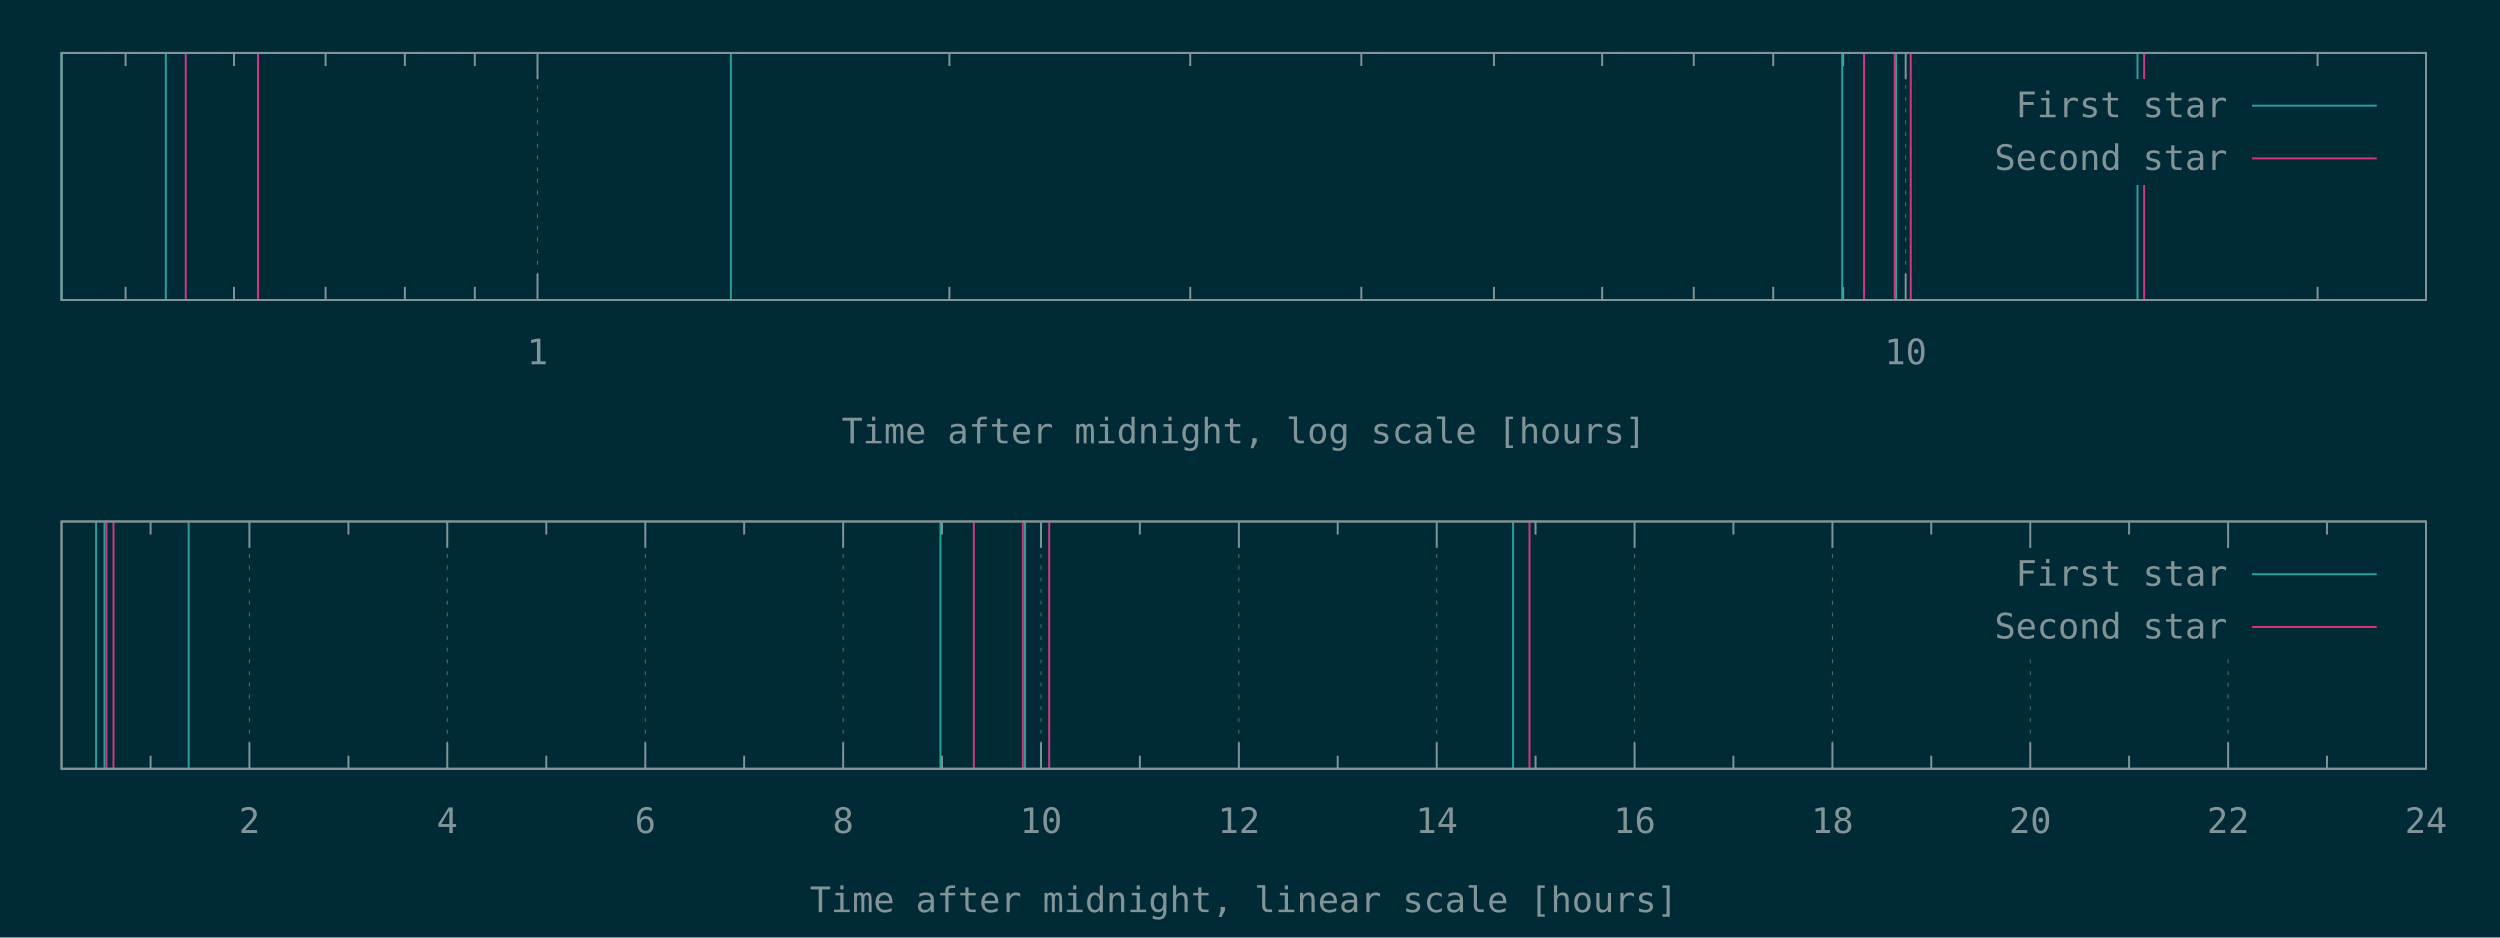
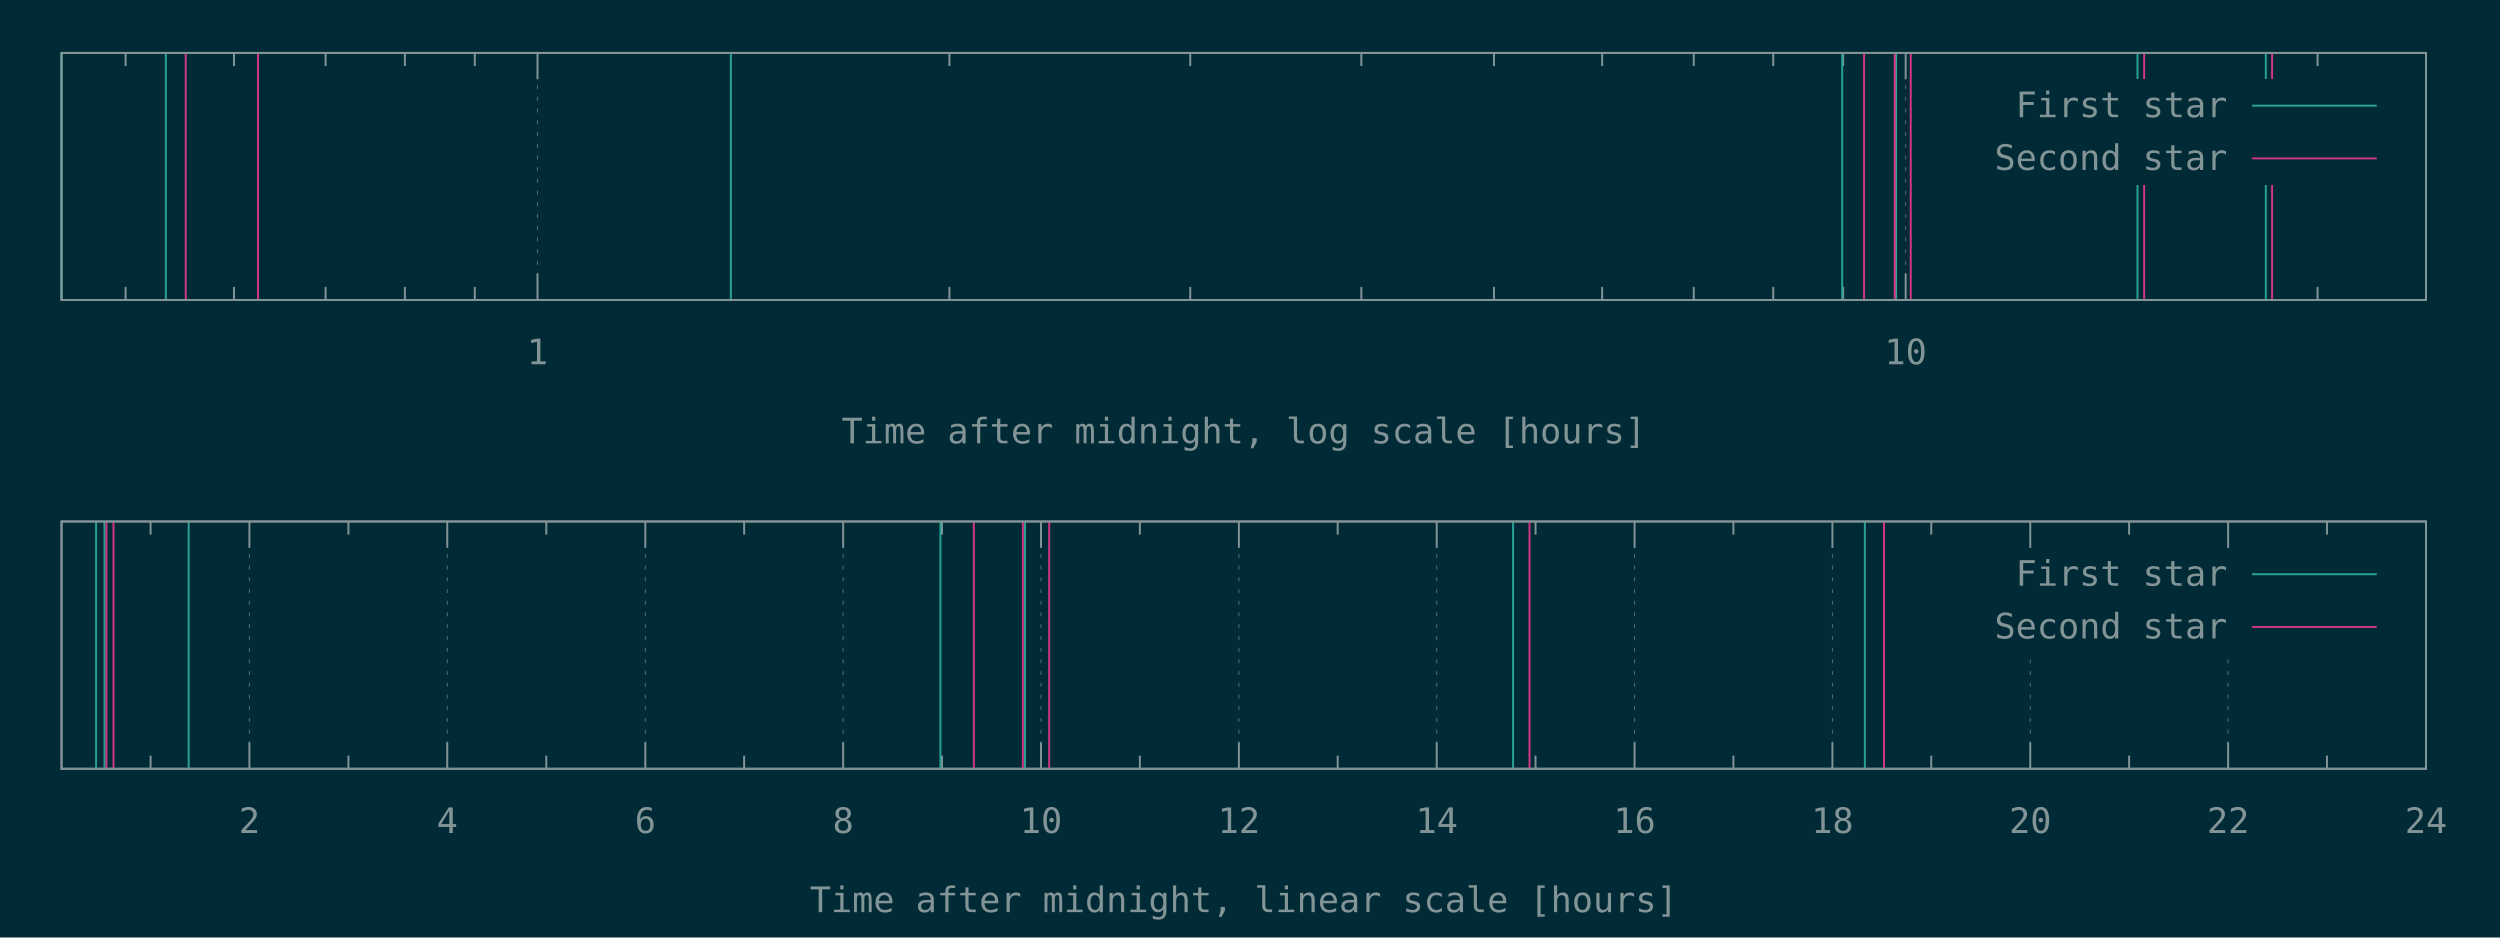
<svg xmlns="http://www.w3.org/2000/svg" xmlns:xlink="http://www.w3.org/1999/xlink" width="1280" height="480" viewBox="0 0 1280 480">
  <g id="gnuplot_canvas">
    <rect x="0" y="0" width="1280" height="480" fill="#002b36" />
    <defs>
      <circle id="gpDot" r="0.5" stroke-width="0.5" stroke="currentColor" />
      <path id="gpPt0" stroke-width="0.148" stroke="currentColor" d="M-1,0 h2 M0,-1 v2" />
      <path id="gpPt1" stroke-width="0.148" stroke="currentColor" d="M-1,-1 L1,1 M1,-1 L-1,1" />
      <path id="gpPt2" stroke-width="0.148" stroke="currentColor" d="M-1,0 L1,0 M0,-1 L0,1 M-1,-1 L1,1 M-1,1 L1,-1" />
      <rect id="gpPt3" stroke-width="0.148" stroke="currentColor" x="-1" y="-1" width="2" height="2" />
      <rect id="gpPt4" stroke-width="0.148" stroke="currentColor" fill="currentColor" x="-1" y="-1" width="2" height="2" />
      <circle id="gpPt5" stroke-width="0.148" stroke="currentColor" cx="0" cy="0" r="1" />
      <use xlink:href="#gpPt5" id="gpPt6" fill="currentColor" stroke="none" />
      <path id="gpPt7" stroke-width="0.148" stroke="currentColor" d="M0,-1.33 L-1.33,0.67 L1.33,0.67 z" />
      <use xlink:href="#gpPt7" id="gpPt8" fill="currentColor" stroke="none" />
      <use xlink:href="#gpPt7" id="gpPt9" stroke="currentColor" transform="rotate(180)" />
      <use xlink:href="#gpPt9" id="gpPt10" fill="currentColor" stroke="none" />
      <use xlink:href="#gpPt3" id="gpPt11" stroke="currentColor" transform="rotate(45)" />
      <use xlink:href="#gpPt11" id="gpPt12" fill="currentColor" stroke="none" />
      <path id="gpPt13" stroke-width="0.148" stroke="currentColor" d="M0,1.330 L1.265,0.411 L0.782,-1.067 L-0.782,-1.076 L-1.265,0.411 z" />
      <use xlink:href="#gpPt13" id="gpPt14" fill="currentColor" stroke="none" />
      <filter id="textbox" filterUnits="objectBoundingBox" x="0" y="0" height="1" width="1">
        <feFlood flood-color="#002B36" flood-opacity="1" result="bgnd" />
        <feComposite in="SourceGraphic" in2="bgnd" operator="atop" />
      </filter>
      <filter id="greybox" filterUnits="objectBoundingBox" x="0" y="0" height="1" width="1">
        <feFlood flood-color="lightgrey" flood-opacity="1" result="grey" />
        <feComposite in="SourceGraphic" in2="grey" operator="atop" />
      </filter>
    </defs>
    <g fill="none" color="#002B36" stroke="currentColor" stroke-width="1.00" stroke-linecap="butt" stroke-linejoin="miter">
</g>
    <g fill="none" color="black" stroke="currentColor" stroke-width="1.00" stroke-linecap="butt" stroke-linejoin="miter">
      <path stroke="rgb(131, 148, 150)" d="M64.3,153.6 L64.3,146.9 M64.3,27.1 L64.3,33.8 M119.8,153.6 L119.8,146.9 M119.8,27.1 L119.8,33.8   M166.7,153.6 L166.7,146.9 M166.7,27.1 L166.7,33.8 M207.3,153.6 L207.3,146.9 M207.3,27.1 L207.3,33.8   M243.1,153.6 L243.1,146.9 M243.1,27.1 L243.1,33.8  " />
    </g>
    <g fill="none" color="black" stroke="rgb(131, 148, 150)" stroke-width="0.50" stroke-linecap="butt" stroke-linejoin="miter">
</g>
    <g fill="none" color="gray" stroke="currentColor" stroke-width="0.50" stroke-linecap="butt" stroke-linejoin="miter">
      <path stroke="rgb( 88, 110, 117)" stroke-dasharray="2,4" class="gridline" d="M275.2,153.6 L275.2,27.1  " />
    </g>
    <g fill="none" color="gray" stroke="rgb( 88, 110, 117)" stroke-width="1.00" stroke-linecap="butt" stroke-linejoin="miter">
</g>
    <g fill="none" color="black" stroke="currentColor" stroke-width="1.00" stroke-linecap="butt" stroke-linejoin="miter">
      <path stroke="rgb(131, 148, 150)" d="M275.2,153.6 L275.2,140.1 M275.2,27.1 L275.2,40.6  " />
      <g transform="translate(275.2,186.5)" stroke="none" fill="rgb(131,148,150)" font-family="Inconsolata" font-size="18.00" text-anchor="middle">
        <text>
          <tspan font-family="Inconsolata"> 1</tspan>
        </text>
      </g>
    </g>
    <g fill="none" color="black" stroke="currentColor" stroke-width="1.00" stroke-linecap="butt" stroke-linejoin="miter">
      <path stroke="rgb(131, 148, 150)" d="M486.1,153.6 L486.1,146.9 M486.1,27.1 L486.1,33.8 M609.4,153.6 L609.4,146.9 M609.4,27.1 L609.4,33.8   M697.0,153.6 L697.0,146.9 M697.0,27.1 L697.0,33.8 M764.9,153.6 L764.9,146.9 M764.9,27.1 L764.9,33.8   M820.3,153.6 L820.3,146.9 M820.3,27.1 L820.3,33.8 M867.2,153.6 L867.2,146.9 M867.2,27.1 L867.2,33.8   M907.9,153.6 L907.9,146.9 M907.9,27.1 L907.9,33.8 M943.7,153.6 L943.7,146.9 M943.7,27.1 L943.7,33.8    " />
    </g>
    <g fill="none" color="black" stroke="rgb(131, 148, 150)" stroke-width="0.50" stroke-linecap="butt" stroke-linejoin="miter">
</g>
    <g fill="none" color="gray" stroke="currentColor" stroke-width="0.50" stroke-linecap="butt" stroke-linejoin="miter">
      <path stroke="rgb( 88, 110, 117)" stroke-dasharray="2,4" class="gridline" d="M975.7,153.6 L975.7,27.1  " />
    </g>
    <g fill="none" color="gray" stroke="rgb( 88, 110, 117)" stroke-width="1.00" stroke-linecap="butt" stroke-linejoin="miter">
</g>
    <g fill="none" color="black" stroke="currentColor" stroke-width="1.00" stroke-linecap="butt" stroke-linejoin="miter">
      <path stroke="rgb(131, 148, 150)" d="M975.7,153.6 L975.7,140.1 M975.7,27.1 L975.7,40.6  " />
      <g transform="translate(975.7,186.5)" stroke="none" fill="rgb(131,148,150)" font-family="Inconsolata" font-size="18.00" text-anchor="middle">
        <text>
          <tspan font-family="Inconsolata"> 10</tspan>
        </text>
      </g>
    </g>
    <g fill="none" color="black" stroke="currentColor" stroke-width="1.00" stroke-linecap="butt" stroke-linejoin="miter">
      <path stroke="rgb(131, 148, 150)" d="M1186.6,153.6 L1186.6,146.9 M1186.6,27.1 L1186.6,33.8  " />
    </g>
    <g fill="none" color="black" stroke="currentColor" stroke-width="1.00" stroke-linecap="butt" stroke-linejoin="miter">
      <path stroke="rgb(131, 148, 150)" d="M31.5,27.1 L31.5,153.6 L1242.1,153.6 L1242.1,27.1 L31.5,27.1 Z  " />
    </g>
    <g fill="none" color="black" stroke="currentColor" stroke-width="1.00" stroke-linecap="butt" stroke-linejoin="miter">
      <g transform="translate(636.8,227.0)" stroke="none" fill="rgb(131,148,150)" font-family="Inconsolata" font-size="18.00" text-anchor="middle">
        <text>
          <tspan font-family="Inconsolata">Time after midnight, log scale [hours]</tspan>
        </text>
      </g>
    </g>
    <g fill="none" color="black" stroke="currentColor" stroke-width="1.00" stroke-linecap="butt" stroke-linejoin="miter">
</g>
    <g id="gnuplot_plot_1a">
      <g fill="none" color="black" stroke="currentColor" stroke-width="1.00" stroke-linecap="butt" stroke-linejoin="miter">
-         <path stroke="rgb( 42, 161, 152)" d="M31.5,153.6 L31.5,27.1 M84.9,153.6 L84.9,27.1 M374.2,153.6 L374.2,27.1 M943.2,153.6 L943.2,27.1   M970.8,153.6 L970.8,27.1 M1094.4,153.6 L1094.4,27.1  " />
+         <path stroke="rgb( 42, 161, 152)" d="M31.5,153.6 L31.5,27.1 M84.9,153.6 L84.9,27.1 M374.2,153.6 L374.2,27.1 M943.2,153.6 L943.2,27.1   M970.8,153.6 L970.8,27.1 M1094.4,153.6 L1094.4,27.1 M1160.1,153.6 L1160.1,27.1  " />
      </g>
    </g>
    <g id="gnuplot_plot_2a">
      <g fill="none" color="black" stroke="currentColor" stroke-width="1.00" stroke-linecap="butt" stroke-linejoin="miter">
-         <path stroke="rgb(211,  54, 130)" d="M95.1,153.6 L95.1,27.1 M132.1,153.6 L132.1,27.1 M954.4,153.6 L954.4,27.1 M970.1,153.6 L970.1,27.1   M978.3,153.6 L978.3,27.1 M1097.8,153.6 L1097.8,27.1  " />
+         <path stroke="rgb(211,  54, 130)" d="M95.1,153.6 L95.1,27.1 M132.1,153.6 L132.1,27.1 M954.4,153.6 L954.4,27.1 M970.1,153.6 L970.1,27.1   M978.3,153.6 L978.3,27.1 M1097.8,153.6 L1097.8,27.1 M1163.3,153.6 L1163.3,27.1  " />
      </g>
    </g>
    <g stroke="none" shape-rendering="crispEdges">
      <polygon fill="#002B36" points="1001.8,94.6 1229.5,94.6 1229.5,40.6 1001.8,40.6 " />
    </g>
    <g id="gnuplot_plot_1a">
      <g fill="none" color="black" stroke="currentColor" stroke-width="1.00" stroke-linecap="butt" stroke-linejoin="miter">
        <g transform="translate(1140.4,60.0)" stroke="none" fill="rgb(131,148,150)" font-family="Inconsolata" font-size="18.00" text-anchor="end">
          <text>
            <tspan font-family="Inconsolata">First star</tspan>
          </text>
        </g>
      </g>
      <g fill="none" color="black" stroke="currentColor" stroke-width="1.00" stroke-linecap="butt" stroke-linejoin="miter">
        <path stroke="rgb( 42, 161, 152)" d="M1153.0,54.1 L1216.9,54.1  " />
      </g>
    </g>
    <g id="gnuplot_plot_2a">
      <g fill="none" color="black" stroke="currentColor" stroke-width="1.00" stroke-linecap="butt" stroke-linejoin="miter">
        <g transform="translate(1140.4,87.0)" stroke="none" fill="rgb(131,148,150)" font-family="Inconsolata" font-size="18.00" text-anchor="end">
          <text>
            <tspan font-family="Inconsolata">Second star</tspan>
          </text>
        </g>
      </g>
      <g fill="none" color="black" stroke="currentColor" stroke-width="1.00" stroke-linecap="butt" stroke-linejoin="miter">
        <path stroke="rgb(211,  54, 130)" d="M1153.0,81.1 L1216.9,81.1  " />
      </g>
    </g>
    <g fill="none" color="#002B36" stroke="rgb(211,  54, 130)" stroke-width="2.00" stroke-linecap="butt" stroke-linejoin="miter">
</g>
    <g fill="none" color="black" stroke="currentColor" stroke-width="2.00" stroke-linecap="butt" stroke-linejoin="miter">
</g>
    <g fill="none" color="black" stroke="black" stroke-width="1.00" stroke-linecap="butt" stroke-linejoin="miter">
</g>
    <g fill="none" color="black" stroke="currentColor" stroke-width="1.00" stroke-linecap="butt" stroke-linejoin="miter">
      <path stroke="rgb(131, 148, 150)" d="M31.5,27.1 L31.5,153.6 L1242.1,153.6 L1242.1,27.1 L31.5,27.1 Z  " />
    </g>
    <g fill="none" color="black" stroke="currentColor" stroke-width="1.00" stroke-linecap="butt" stroke-linejoin="miter">
</g>
    <g fill="none" color="black" stroke="currentColor" stroke-width="1.00" stroke-linecap="butt" stroke-linejoin="miter">
      <path stroke="rgb(131, 148, 150)" d="M77.1,393.6 L77.1,386.9 M77.1,267.0 L77.1,273.7  " />
    </g>
    <g fill="none" color="black" stroke="rgb(131, 148, 150)" stroke-width="0.50" stroke-linecap="butt" stroke-linejoin="miter">
</g>
    <g fill="none" color="gray" stroke="currentColor" stroke-width="0.50" stroke-linecap="butt" stroke-linejoin="miter">
      <path stroke="rgb( 88, 110, 117)" stroke-dasharray="2,4" class="gridline" d="M127.7,393.6 L127.7,267.0  " />
    </g>
    <g fill="none" color="gray" stroke="rgb( 88, 110, 117)" stroke-width="1.00" stroke-linecap="butt" stroke-linejoin="miter">
</g>
    <g fill="none" color="black" stroke="currentColor" stroke-width="1.00" stroke-linecap="butt" stroke-linejoin="miter">
      <path stroke="rgb(131, 148, 150)" d="M127.7,393.6 L127.7,380.1 M127.7,267.0 L127.7,280.5  " />
      <g transform="translate(127.7,426.5)" stroke="none" fill="rgb(131,148,150)" font-family="Inconsolata" font-size="18.00" text-anchor="middle">
        <text>
          <tspan font-family="Inconsolata"> 2</tspan>
        </text>
      </g>
    </g>
    <g fill="none" color="black" stroke="currentColor" stroke-width="1.00" stroke-linecap="butt" stroke-linejoin="miter">
      <path stroke="rgb(131, 148, 150)" d="M178.4,393.6 L178.4,386.9 M178.4,267.0 L178.4,273.7  " />
    </g>
    <g fill="none" color="black" stroke="rgb(131, 148, 150)" stroke-width="0.50" stroke-linecap="butt" stroke-linejoin="miter">
</g>
    <g fill="none" color="gray" stroke="currentColor" stroke-width="0.50" stroke-linecap="butt" stroke-linejoin="miter">
      <path stroke="rgb( 88, 110, 117)" stroke-dasharray="2,4" class="gridline" d="M229.0,393.6 L229.0,267.0  " />
    </g>
    <g fill="none" color="gray" stroke="rgb( 88, 110, 117)" stroke-width="1.00" stroke-linecap="butt" stroke-linejoin="miter">
</g>
    <g fill="none" color="black" stroke="currentColor" stroke-width="1.00" stroke-linecap="butt" stroke-linejoin="miter">
      <path stroke="rgb(131, 148, 150)" d="M229.0,393.6 L229.0,380.1 M229.0,267.0 L229.0,280.5  " />
      <g transform="translate(229.0,426.5)" stroke="none" fill="rgb(131,148,150)" font-family="Inconsolata" font-size="18.00" text-anchor="middle">
        <text>
          <tspan font-family="Inconsolata"> 4</tspan>
        </text>
      </g>
    </g>
    <g fill="none" color="black" stroke="currentColor" stroke-width="1.00" stroke-linecap="butt" stroke-linejoin="miter">
      <path stroke="rgb(131, 148, 150)" d="M279.7,393.6 L279.7,386.9 M279.7,267.0 L279.7,273.7  " />
    </g>
    <g fill="none" color="black" stroke="rgb(131, 148, 150)" stroke-width="0.50" stroke-linecap="butt" stroke-linejoin="miter">
</g>
    <g fill="none" color="gray" stroke="currentColor" stroke-width="0.50" stroke-linecap="butt" stroke-linejoin="miter">
      <path stroke="rgb( 88, 110, 117)" stroke-dasharray="2,4" class="gridline" d="M330.4,393.6 L330.4,267.0  " />
    </g>
    <g fill="none" color="gray" stroke="rgb( 88, 110, 117)" stroke-width="1.00" stroke-linecap="butt" stroke-linejoin="miter">
</g>
    <g fill="none" color="black" stroke="currentColor" stroke-width="1.00" stroke-linecap="butt" stroke-linejoin="miter">
      <path stroke="rgb(131, 148, 150)" d="M330.4,393.6 L330.4,380.1 M330.4,267.0 L330.4,280.5  " />
      <g transform="translate(330.4,426.5)" stroke="none" fill="rgb(131,148,150)" font-family="Inconsolata" font-size="18.00" text-anchor="middle">
        <text>
          <tspan font-family="Inconsolata"> 6</tspan>
        </text>
      </g>
    </g>
    <g fill="none" color="black" stroke="currentColor" stroke-width="1.00" stroke-linecap="butt" stroke-linejoin="miter">
      <path stroke="rgb(131, 148, 150)" d="M381.0,393.6 L381.0,386.9 M381.0,267.0 L381.0,273.7  " />
    </g>
    <g fill="none" color="black" stroke="rgb(131, 148, 150)" stroke-width="0.50" stroke-linecap="butt" stroke-linejoin="miter">
</g>
    <g fill="none" color="gray" stroke="currentColor" stroke-width="0.50" stroke-linecap="butt" stroke-linejoin="miter">
      <path stroke="rgb( 88, 110, 117)" stroke-dasharray="2,4" class="gridline" d="M431.7,393.6 L431.7,267.0  " />
    </g>
    <g fill="none" color="gray" stroke="rgb( 88, 110, 117)" stroke-width="1.00" stroke-linecap="butt" stroke-linejoin="miter">
</g>
    <g fill="none" color="black" stroke="currentColor" stroke-width="1.00" stroke-linecap="butt" stroke-linejoin="miter">
      <path stroke="rgb(131, 148, 150)" d="M431.7,393.6 L431.7,380.1 M431.7,267.0 L431.7,280.5  " />
      <g transform="translate(431.7,426.5)" stroke="none" fill="rgb(131,148,150)" font-family="Inconsolata" font-size="18.00" text-anchor="middle">
        <text>
          <tspan font-family="Inconsolata"> 8</tspan>
        </text>
      </g>
    </g>
    <g fill="none" color="black" stroke="currentColor" stroke-width="1.00" stroke-linecap="butt" stroke-linejoin="miter">
      <path stroke="rgb(131, 148, 150)" d="M482.3,393.6 L482.3,386.9 M482.3,267.0 L482.3,273.7  " />
    </g>
    <g fill="none" color="black" stroke="rgb(131, 148, 150)" stroke-width="0.50" stroke-linecap="butt" stroke-linejoin="miter">
</g>
    <g fill="none" color="gray" stroke="currentColor" stroke-width="0.50" stroke-linecap="butt" stroke-linejoin="miter">
      <path stroke="rgb( 88, 110, 117)" stroke-dasharray="2,4" class="gridline" d="M533.0,393.6 L533.0,267.0  " />
    </g>
    <g fill="none" color="gray" stroke="rgb( 88, 110, 117)" stroke-width="1.00" stroke-linecap="butt" stroke-linejoin="miter">
</g>
    <g fill="none" color="black" stroke="currentColor" stroke-width="1.00" stroke-linecap="butt" stroke-linejoin="miter">
      <path stroke="rgb(131, 148, 150)" d="M533.0,393.6 L533.0,380.1 M533.0,267.0 L533.0,280.5  " />
      <g transform="translate(533.0,426.5)" stroke="none" fill="rgb(131,148,150)" font-family="Inconsolata" font-size="18.00" text-anchor="middle">
        <text>
          <tspan font-family="Inconsolata"> 10</tspan>
        </text>
      </g>
    </g>
    <g fill="none" color="black" stroke="currentColor" stroke-width="1.00" stroke-linecap="butt" stroke-linejoin="miter">
      <path stroke="rgb(131, 148, 150)" d="M583.6,393.6 L583.6,386.9 M583.6,267.0 L583.6,273.7  " />
    </g>
    <g fill="none" color="black" stroke="rgb(131, 148, 150)" stroke-width="0.50" stroke-linecap="butt" stroke-linejoin="miter">
</g>
    <g fill="none" color="gray" stroke="currentColor" stroke-width="0.50" stroke-linecap="butt" stroke-linejoin="miter">
      <path stroke="rgb( 88, 110, 117)" stroke-dasharray="2,4" class="gridline" d="M634.3,393.6 L634.3,267.0  " />
    </g>
    <g fill="none" color="gray" stroke="rgb( 88, 110, 117)" stroke-width="1.00" stroke-linecap="butt" stroke-linejoin="miter">
</g>
    <g fill="none" color="black" stroke="currentColor" stroke-width="1.00" stroke-linecap="butt" stroke-linejoin="miter">
      <path stroke="rgb(131, 148, 150)" d="M634.3,393.6 L634.3,380.1 M634.3,267.0 L634.3,280.5  " />
      <g transform="translate(634.3,426.5)" stroke="none" fill="rgb(131,148,150)" font-family="Inconsolata" font-size="18.00" text-anchor="middle">
        <text>
          <tspan font-family="Inconsolata"> 12</tspan>
        </text>
      </g>
    </g>
    <g fill="none" color="black" stroke="currentColor" stroke-width="1.00" stroke-linecap="butt" stroke-linejoin="miter">
      <path stroke="rgb(131, 148, 150)" d="M684.9,393.6 L684.9,386.9 M684.9,267.0 L684.9,273.7  " />
    </g>
    <g fill="none" color="black" stroke="rgb(131, 148, 150)" stroke-width="0.50" stroke-linecap="butt" stroke-linejoin="miter">
</g>
    <g fill="none" color="gray" stroke="currentColor" stroke-width="0.50" stroke-linecap="butt" stroke-linejoin="miter">
      <path stroke="rgb( 88, 110, 117)" stroke-dasharray="2,4" class="gridline" d="M735.6,393.6 L735.6,267.0  " />
    </g>
    <g fill="none" color="gray" stroke="rgb( 88, 110, 117)" stroke-width="1.00" stroke-linecap="butt" stroke-linejoin="miter">
</g>
    <g fill="none" color="black" stroke="currentColor" stroke-width="1.00" stroke-linecap="butt" stroke-linejoin="miter">
      <path stroke="rgb(131, 148, 150)" d="M735.6,393.6 L735.6,380.1 M735.6,267.0 L735.6,280.5  " />
      <g transform="translate(735.6,426.5)" stroke="none" fill="rgb(131,148,150)" font-family="Inconsolata" font-size="18.00" text-anchor="middle">
        <text>
          <tspan font-family="Inconsolata"> 14</tspan>
        </text>
      </g>
    </g>
    <g fill="none" color="black" stroke="currentColor" stroke-width="1.00" stroke-linecap="butt" stroke-linejoin="miter">
      <path stroke="rgb(131, 148, 150)" d="M786.2,393.6 L786.2,386.9 M786.2,267.0 L786.2,273.7  " />
    </g>
    <g fill="none" color="black" stroke="rgb(131, 148, 150)" stroke-width="0.50" stroke-linecap="butt" stroke-linejoin="miter">
</g>
    <g fill="none" color="gray" stroke="currentColor" stroke-width="0.50" stroke-linecap="butt" stroke-linejoin="miter">
      <path stroke="rgb( 88, 110, 117)" stroke-dasharray="2,4" class="gridline" d="M836.9,393.6 L836.9,267.0  " />
    </g>
    <g fill="none" color="gray" stroke="rgb( 88, 110, 117)" stroke-width="1.00" stroke-linecap="butt" stroke-linejoin="miter">
</g>
    <g fill="none" color="black" stroke="currentColor" stroke-width="1.00" stroke-linecap="butt" stroke-linejoin="miter">
      <path stroke="rgb(131, 148, 150)" d="M836.9,393.6 L836.9,380.1 M836.9,267.0 L836.9,280.5  " />
      <g transform="translate(836.9,426.5)" stroke="none" fill="rgb(131,148,150)" font-family="Inconsolata" font-size="18.00" text-anchor="middle">
        <text>
          <tspan font-family="Inconsolata"> 16</tspan>
        </text>
      </g>
    </g>
    <g fill="none" color="black" stroke="currentColor" stroke-width="1.00" stroke-linecap="butt" stroke-linejoin="miter">
      <path stroke="rgb(131, 148, 150)" d="M887.5,393.6 L887.5,386.9 M887.5,267.0 L887.5,273.7  " />
    </g>
    <g fill="none" color="black" stroke="rgb(131, 148, 150)" stroke-width="0.50" stroke-linecap="butt" stroke-linejoin="miter">
</g>
    <g fill="none" color="gray" stroke="currentColor" stroke-width="0.50" stroke-linecap="butt" stroke-linejoin="miter">
      <path stroke="rgb( 88, 110, 117)" stroke-dasharray="2,4" class="gridline" d="M938.2,393.6 L938.2,267.0  " />
    </g>
    <g fill="none" color="gray" stroke="rgb( 88, 110, 117)" stroke-width="1.00" stroke-linecap="butt" stroke-linejoin="miter">
</g>
    <g fill="none" color="black" stroke="currentColor" stroke-width="1.00" stroke-linecap="butt" stroke-linejoin="miter">
      <path stroke="rgb(131, 148, 150)" d="M938.2,393.6 L938.2,380.1 M938.2,267.0 L938.2,280.5  " />
      <g transform="translate(938.2,426.5)" stroke="none" fill="rgb(131,148,150)" font-family="Inconsolata" font-size="18.00" text-anchor="middle">
        <text>
          <tspan font-family="Inconsolata"> 18</tspan>
        </text>
      </g>
    </g>
    <g fill="none" color="black" stroke="currentColor" stroke-width="1.00" stroke-linecap="butt" stroke-linejoin="miter">
      <path stroke="rgb(131, 148, 150)" d="M988.8,393.6 L988.8,386.9 M988.8,267.0 L988.8,273.7  " />
    </g>
    <g fill="none" color="black" stroke="rgb(131, 148, 150)" stroke-width="0.50" stroke-linecap="butt" stroke-linejoin="miter">
</g>
    <g fill="none" color="gray" stroke="currentColor" stroke-width="0.50" stroke-linecap="butt" stroke-linejoin="miter">
      <path stroke="rgb( 88, 110, 117)" stroke-dasharray="2,4" class="gridline" d="M1039.5,393.6 L1039.5,334.5 M1039.5,280.5 L1039.5,267.0  " />
    </g>
    <g fill="none" color="gray" stroke="rgb( 88, 110, 117)" stroke-width="1.00" stroke-linecap="butt" stroke-linejoin="miter">
</g>
    <g fill="none" color="black" stroke="currentColor" stroke-width="1.00" stroke-linecap="butt" stroke-linejoin="miter">
      <path stroke="rgb(131, 148, 150)" d="M1039.5,393.6 L1039.5,380.1 M1039.5,267.0 L1039.5,280.5  " />
      <g transform="translate(1039.5,426.5)" stroke="none" fill="rgb(131,148,150)" font-family="Inconsolata" font-size="18.00" text-anchor="middle">
        <text>
          <tspan font-family="Inconsolata"> 20</tspan>
        </text>
      </g>
    </g>
    <g fill="none" color="black" stroke="currentColor" stroke-width="1.00" stroke-linecap="butt" stroke-linejoin="miter">
      <path stroke="rgb(131, 148, 150)" d="M1090.1,393.6 L1090.1,386.9 M1090.1,267.0 L1090.1,273.7  " />
    </g>
    <g fill="none" color="black" stroke="rgb(131, 148, 150)" stroke-width="0.50" stroke-linecap="butt" stroke-linejoin="miter">
</g>
    <g fill="none" color="gray" stroke="currentColor" stroke-width="0.50" stroke-linecap="butt" stroke-linejoin="miter">
      <path stroke="rgb( 88, 110, 117)" stroke-dasharray="2,4" class="gridline" d="M1140.8,393.6 L1140.8,334.5 M1140.8,280.5 L1140.8,267.0  " />
    </g>
    <g fill="none" color="gray" stroke="rgb( 88, 110, 117)" stroke-width="1.00" stroke-linecap="butt" stroke-linejoin="miter">
</g>
    <g fill="none" color="black" stroke="currentColor" stroke-width="1.00" stroke-linecap="butt" stroke-linejoin="miter">
      <path stroke="rgb(131, 148, 150)" d="M1140.8,393.6 L1140.8,380.1 M1140.8,267.0 L1140.8,280.5  " />
      <g transform="translate(1140.8,426.5)" stroke="none" fill="rgb(131,148,150)" font-family="Inconsolata" font-size="18.00" text-anchor="middle">
        <text>
          <tspan font-family="Inconsolata"> 22</tspan>
        </text>
      </g>
    </g>
    <g fill="none" color="black" stroke="currentColor" stroke-width="1.00" stroke-linecap="butt" stroke-linejoin="miter">
      <path stroke="rgb(131, 148, 150)" d="M1191.4,393.6 L1191.4,386.9 M1191.4,267.0 L1191.4,273.7  " />
    </g>
    <g fill="none" color="black" stroke="rgb(131, 148, 150)" stroke-width="0.50" stroke-linecap="butt" stroke-linejoin="miter">
</g>
    <g fill="none" color="gray" stroke="currentColor" stroke-width="0.50" stroke-linecap="butt" stroke-linejoin="miter">
      <path stroke="rgb( 88, 110, 117)" stroke-dasharray="2,4" class="gridline" d="M1242.1,393.6 L1242.1,267.0  " />
    </g>
    <g fill="none" color="gray" stroke="rgb( 88, 110, 117)" stroke-width="1.00" stroke-linecap="butt" stroke-linejoin="miter">
</g>
    <g fill="none" color="black" stroke="currentColor" stroke-width="1.00" stroke-linecap="butt" stroke-linejoin="miter">
      <path stroke="rgb(131, 148, 150)" d="M1242.1,393.6 L1242.1,380.1 M1242.1,267.0 L1242.1,280.5  " />
      <g transform="translate(1242.1,426.5)" stroke="none" fill="rgb(131,148,150)" font-family="Inconsolata" font-size="18.00" text-anchor="middle">
        <text>
          <tspan font-family="Inconsolata"> 24</tspan>
        </text>
      </g>
    </g>
    <g fill="none" color="black" stroke="currentColor" stroke-width="1.00" stroke-linecap="butt" stroke-linejoin="miter">
</g>
    <g fill="none" color="black" stroke="currentColor" stroke-width="1.00" stroke-linecap="butt" stroke-linejoin="miter">
      <path stroke="rgb(131, 148, 150)" d="M31.5,267.0 L31.5,393.6 L1242.1,393.6 L1242.1,267.0 L31.5,267.0 Z  " />
    </g>
    <g fill="none" color="black" stroke="currentColor" stroke-width="1.00" stroke-linecap="butt" stroke-linejoin="miter">
      <g transform="translate(636.8,467.0)" stroke="none" fill="rgb(131,148,150)" font-family="Inconsolata" font-size="18.00" text-anchor="middle">
        <text>
          <tspan font-family="Inconsolata">Time after midnight, linear scale [hours]</tspan>
        </text>
      </g>
    </g>
    <g fill="none" color="black" stroke="currentColor" stroke-width="1.00" stroke-linecap="butt" stroke-linejoin="miter">
</g>
    <g id="gnuplot_plot_1b">
      <g fill="none" color="black" stroke="currentColor" stroke-width="1.00" stroke-linecap="butt" stroke-linejoin="miter">
-         <path stroke="rgb( 42, 161, 152)" d="M49.2,393.6 L49.2,267.0 M53.5,393.6 L53.5,267.0 M96.6,393.6 L96.6,267.0 M481.5,393.6 L481.5,267.0   M524.8,393.6 L524.8,267.0 M774.7,393.6 L774.7,267.0  " />
+         <path stroke="rgb( 42, 161, 152)" d="M49.2,393.6 L49.2,267.0 M53.5,393.6 L53.5,267.0 M96.6,393.6 L96.6,267.0 M481.5,393.6 L481.5,267.0   M524.8,393.6 L524.8,267.0 M774.7,393.6 L774.7,267.0 M954.8,393.6 L954.8,267.0  " />
      </g>
    </g>
    <g id="gnuplot_plot_2b">
      <g fill="none" color="black" stroke="currentColor" stroke-width="1.00" stroke-linecap="butt" stroke-linejoin="miter">
-         <path stroke="rgb(211,  54, 130)" d="M54.5,393.6 L54.5,267.0 M58.1,393.6 L58.1,267.0 M498.6,393.6 L498.6,267.0 M523.7,393.6 L523.7,267.0   M537.2,393.6 L537.2,267.0 M783.1,393.6 L783.1,267.0  " />
+         <path stroke="rgb(211,  54, 130)" d="M54.5,393.6 L54.5,267.0 M58.1,393.6 L58.1,267.0 M498.6,393.6 L498.6,267.0 M523.7,393.6 L523.7,267.0   M537.2,393.6 L537.2,267.0 M783.1,393.6 L783.1,267.0 M964.6,393.6 L964.6,267.0  " />
      </g>
    </g>
    <g stroke="none" shape-rendering="crispEdges">
      <polygon fill="#002B36" points="1001.8,334.5 1229.5,334.5 1229.5,280.5 1001.8,280.5 " />
    </g>
    <g id="gnuplot_plot_1b">
      <g fill="none" color="black" stroke="currentColor" stroke-width="1.00" stroke-linecap="butt" stroke-linejoin="miter">
        <g transform="translate(1140.4,299.9)" stroke="none" fill="rgb(131,148,150)" font-family="Inconsolata" font-size="18.00" text-anchor="end">
          <text>
            <tspan font-family="Inconsolata">First star</tspan>
          </text>
        </g>
      </g>
      <g fill="none" color="black" stroke="currentColor" stroke-width="1.00" stroke-linecap="butt" stroke-linejoin="miter">
        <path stroke="rgb( 42, 161, 152)" d="M1153.0,294.0 L1216.9,294.0  " />
      </g>
    </g>
    <g id="gnuplot_plot_2b">
      <g fill="none" color="black" stroke="currentColor" stroke-width="1.00" stroke-linecap="butt" stroke-linejoin="miter">
        <g transform="translate(1140.4,326.9)" stroke="none" fill="rgb(131,148,150)" font-family="Inconsolata" font-size="18.00" text-anchor="end">
          <text>
            <tspan font-family="Inconsolata">Second star</tspan>
          </text>
        </g>
      </g>
      <g fill="none" color="black" stroke="currentColor" stroke-width="1.00" stroke-linecap="butt" stroke-linejoin="miter">
        <path stroke="rgb(211,  54, 130)" d="M1153.0,321.0 L1216.9,321.0  " />
      </g>
    </g>
    <g fill="none" color="#002B36" stroke="rgb(211,  54, 130)" stroke-width="2.00" stroke-linecap="butt" stroke-linejoin="miter">
</g>
    <g fill="none" color="black" stroke="currentColor" stroke-width="2.00" stroke-linecap="butt" stroke-linejoin="miter">
</g>
    <g fill="none" color="black" stroke="black" stroke-width="1.00" stroke-linecap="butt" stroke-linejoin="miter">
</g>
    <g fill="none" color="black" stroke="currentColor" stroke-width="1.00" stroke-linecap="butt" stroke-linejoin="miter">
      <path stroke="rgb(131, 148, 150)" d="M31.5,267.0 L31.5,393.6 L1242.1,393.6 L1242.1,267.0 L31.5,267.0 Z  " />
    </g>
    <g fill="none" color="black" stroke="currentColor" stroke-width="1.00" stroke-linecap="butt" stroke-linejoin="miter">
</g>
  </g>
</svg>
